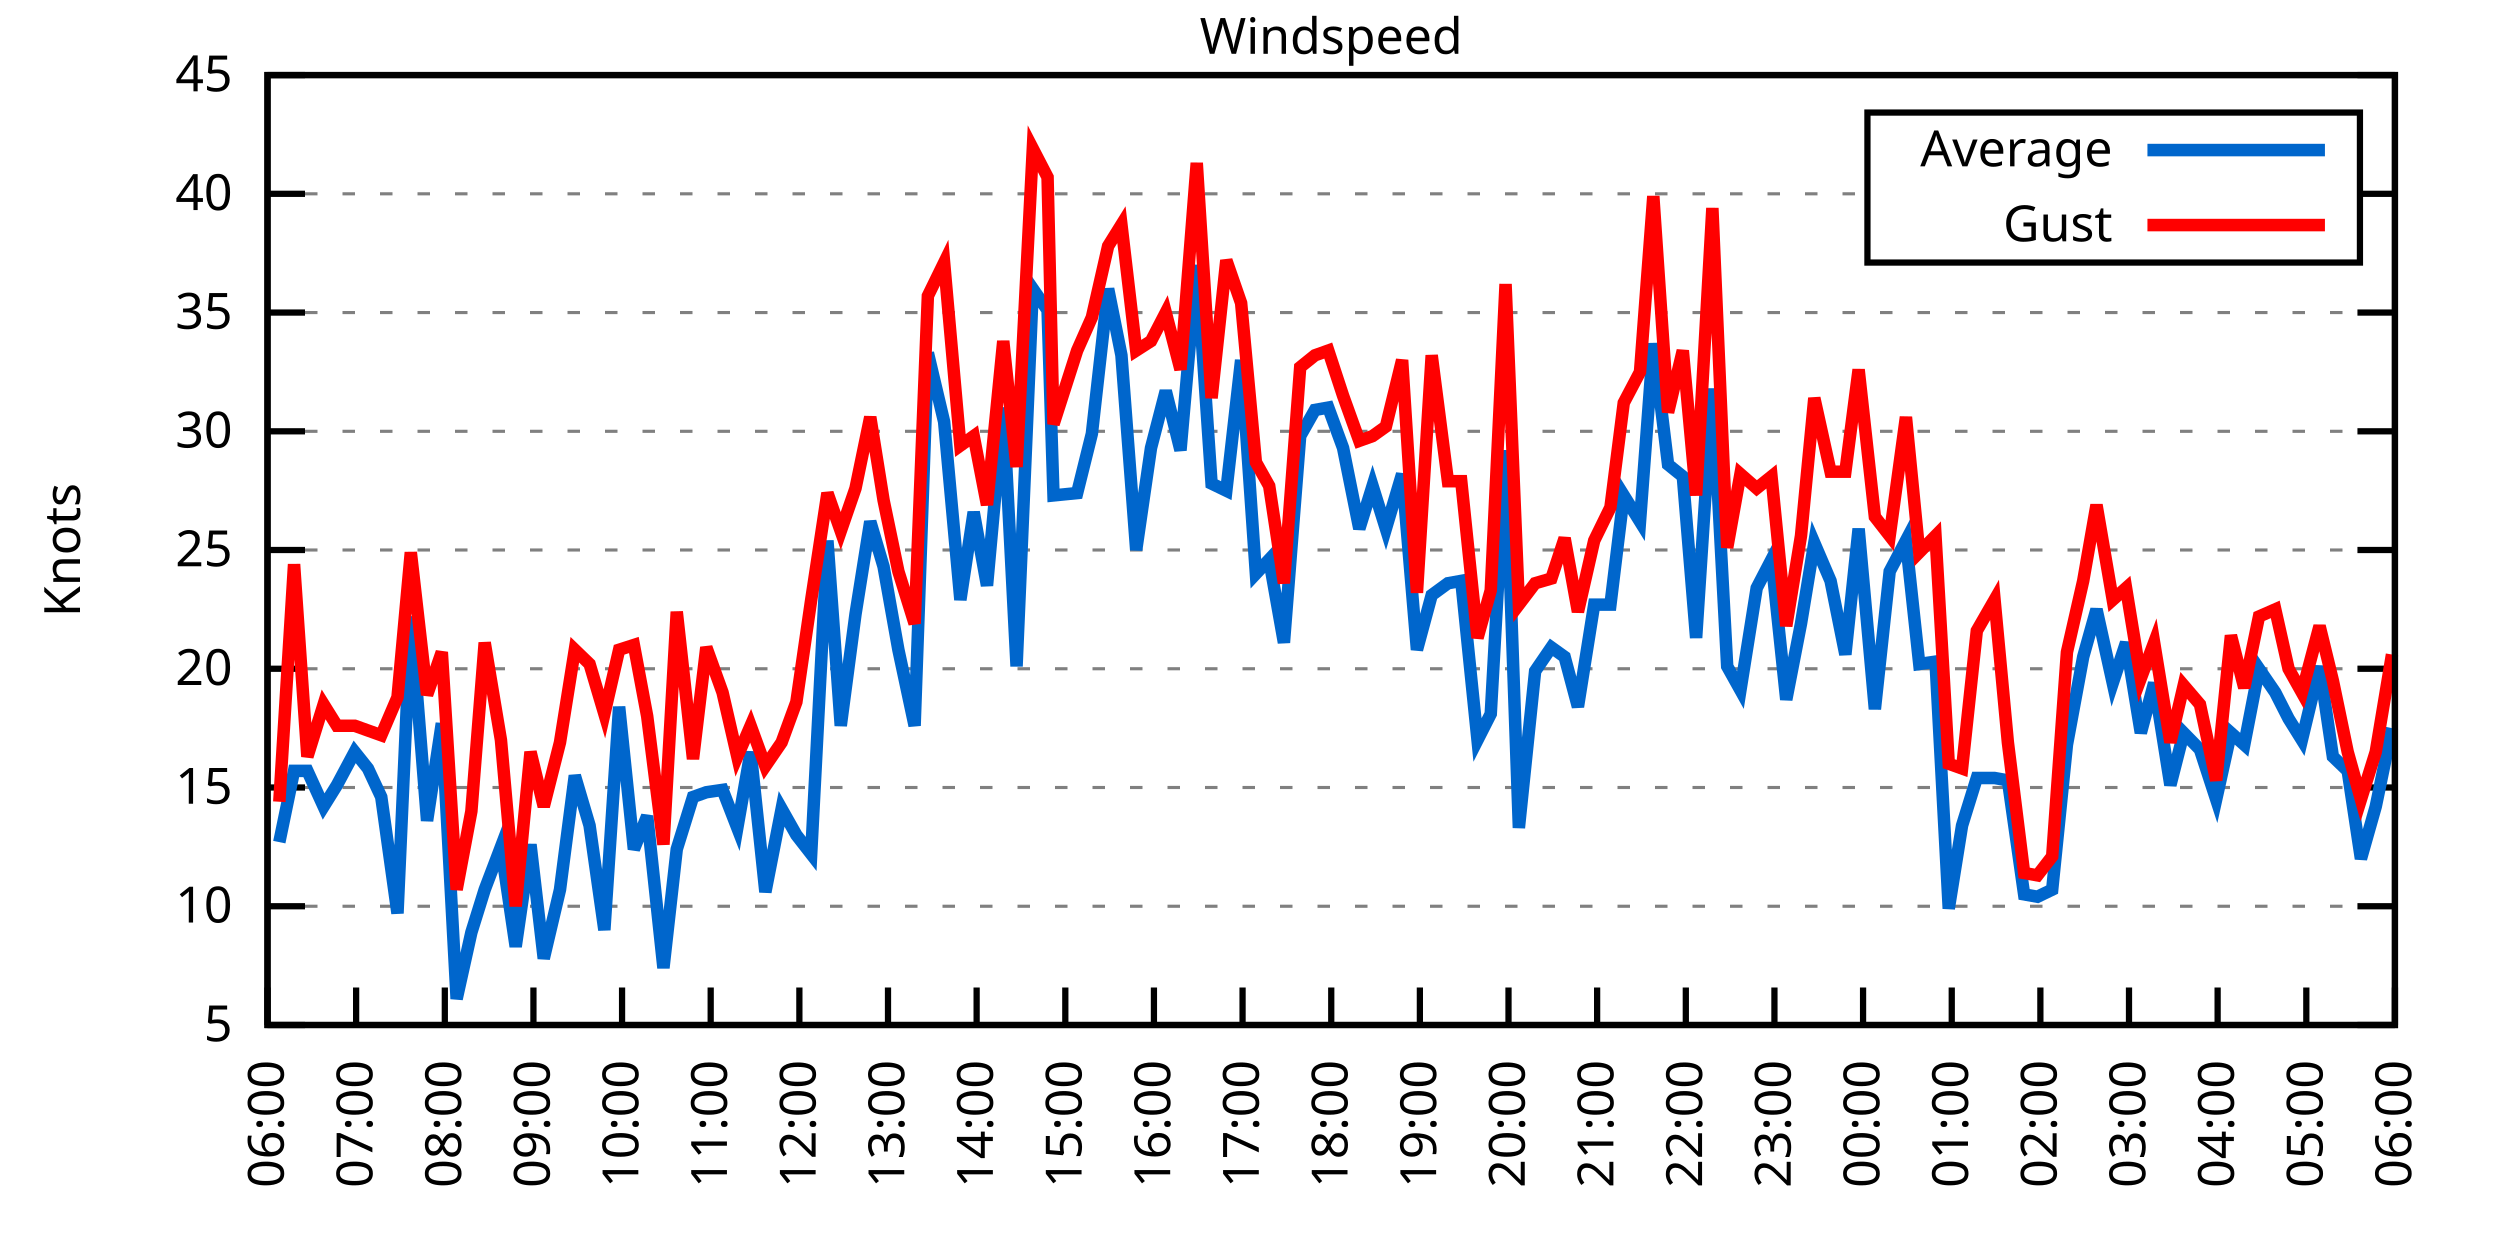
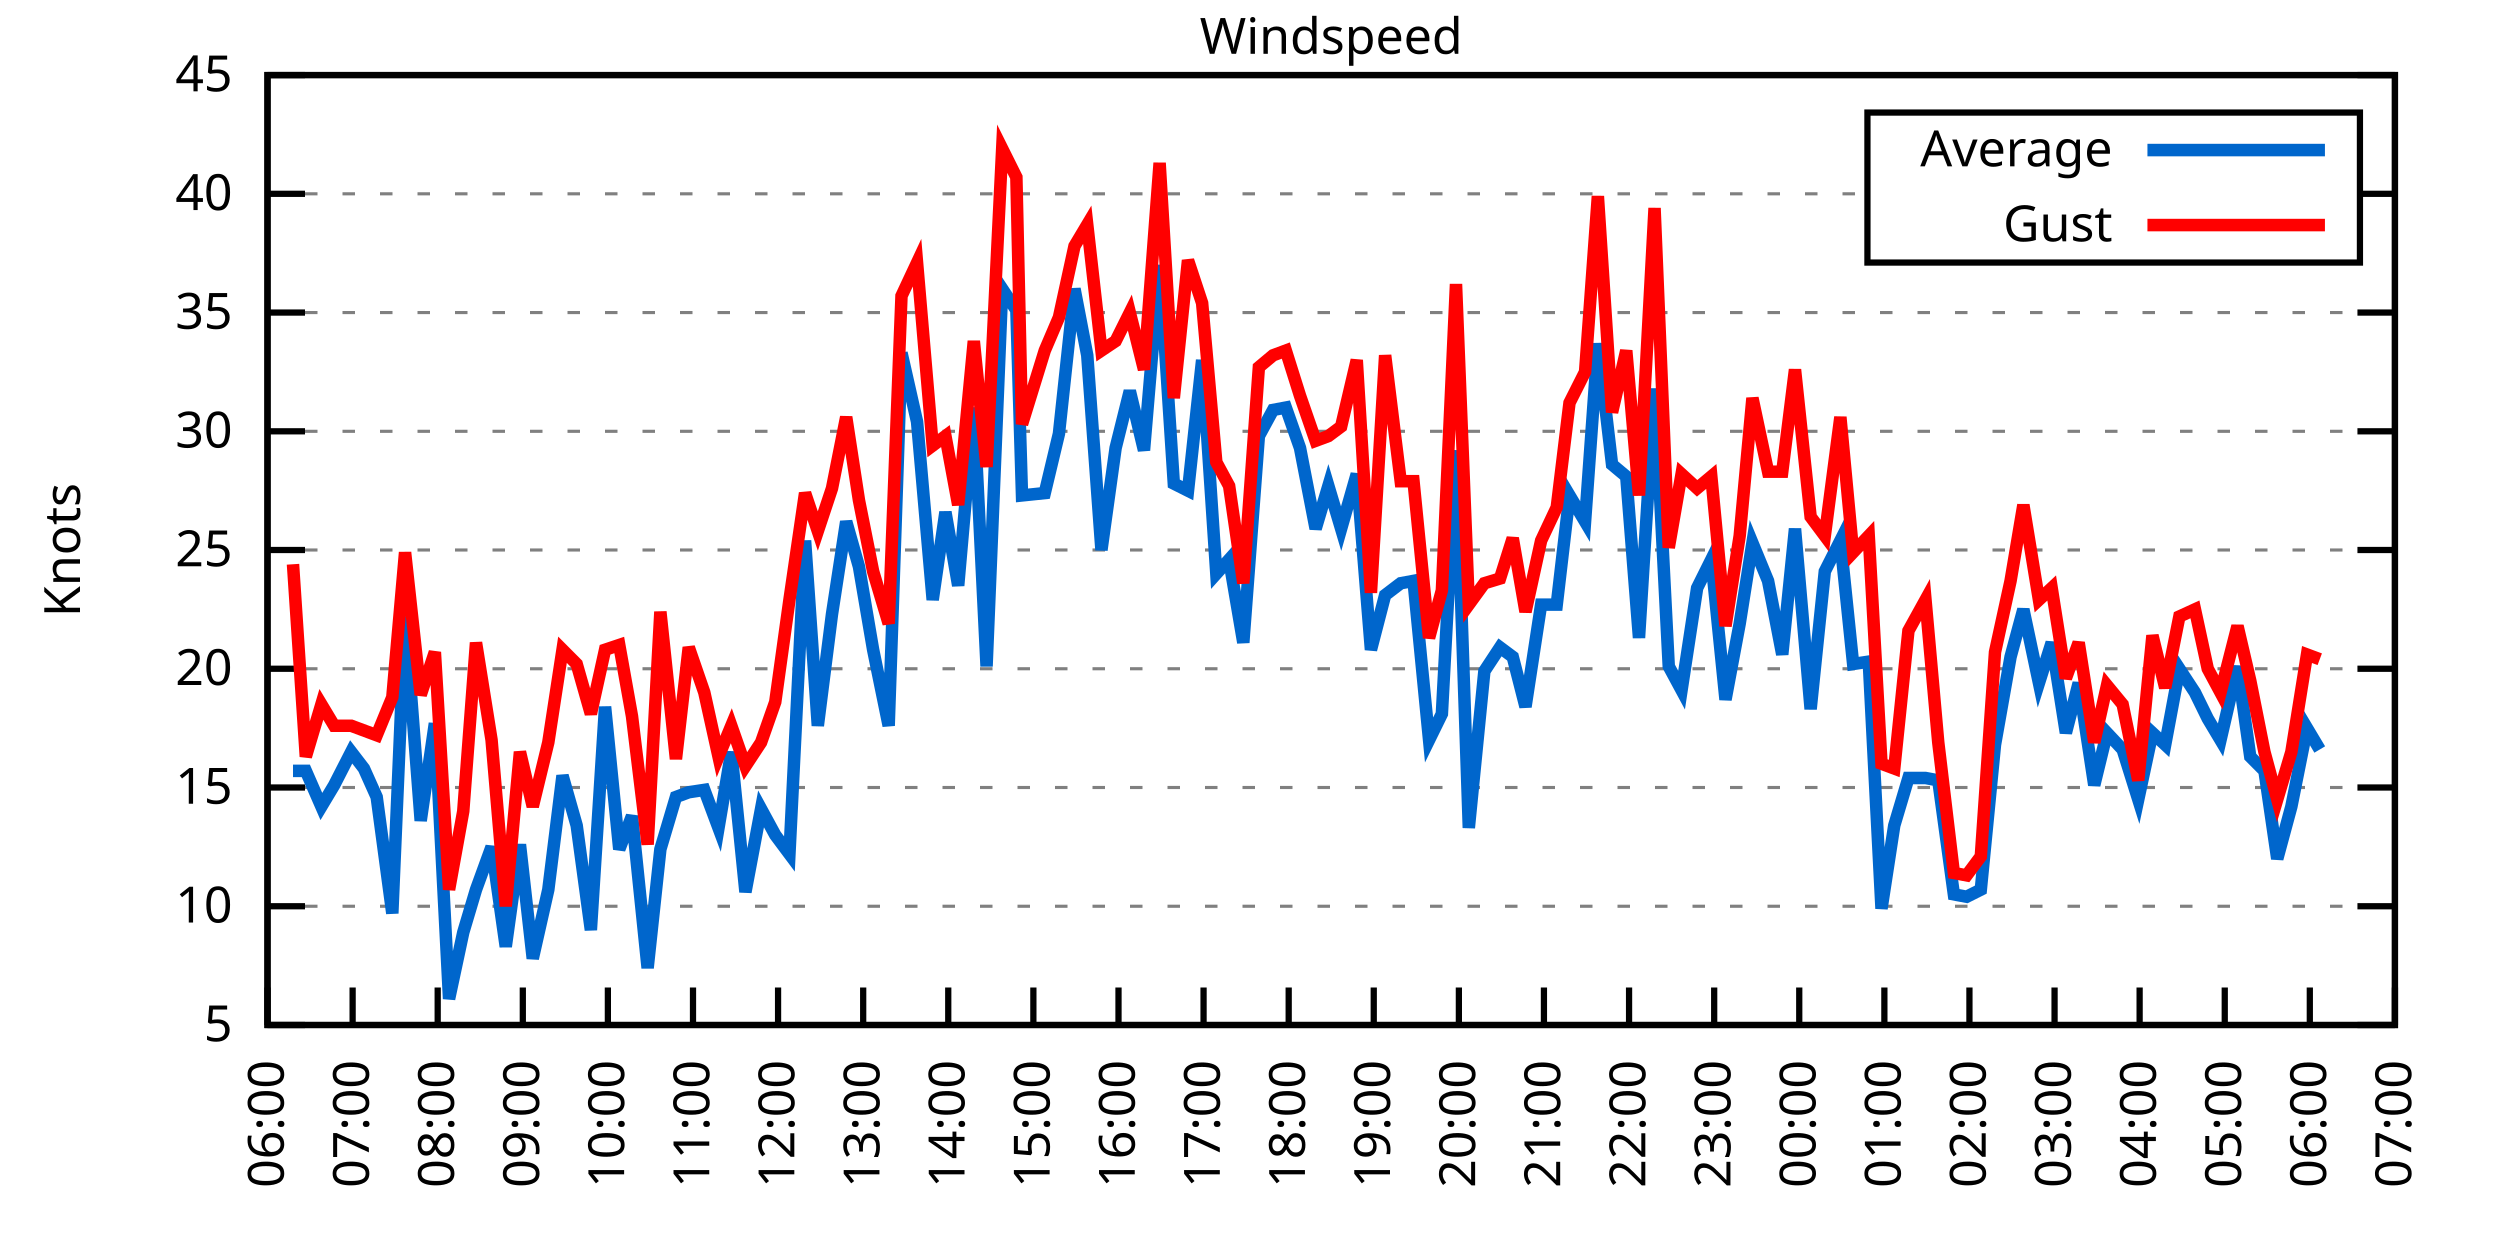
<svg xmlns="http://www.w3.org/2000/svg" xmlns:xlink="http://www.w3.org/1999/xlink" width="400" height="200" viewBox="0 0 400 200">
  <g id="gnuplot_canvas">
    <rect x="0" y="0" width="400" height="200" fill="none" />
    <defs>
      <circle id="gpDot" r="0.5" stroke-width="0.5" stroke="currentColor" />
      <path id="gpPt0" stroke-width="0.333" stroke="currentColor" d="M-1,0 h2 M0,-1 v2" />
      <path id="gpPt1" stroke-width="0.333" stroke="currentColor" d="M-1,-1 L1,1 M1,-1 L-1,1" />
      <path id="gpPt2" stroke-width="0.333" stroke="currentColor" d="M-1,0 L1,0 M0,-1 L0,1 M-1,-1 L1,1 M-1,1 L1,-1" />
      <rect id="gpPt3" stroke-width="0.333" stroke="currentColor" x="-1" y="-1" width="2" height="2" />
      <rect id="gpPt4" stroke-width="0.333" stroke="currentColor" fill="currentColor" x="-1" y="-1" width="2" height="2" />
      <circle id="gpPt5" stroke-width="0.333" stroke="currentColor" cx="0" cy="0" r="1" />
      <use xlink:href="#gpPt5" id="gpPt6" fill="currentColor" stroke="none" />
      <path id="gpPt7" stroke-width="0.333" stroke="currentColor" d="M0,-1.33 L-1.33,0.67 L1.33,0.67 z" />
      <use xlink:href="#gpPt7" id="gpPt8" fill="currentColor" stroke="none" />
      <use xlink:href="#gpPt7" id="gpPt9" stroke="currentColor" transform="rotate(180)" />
      <use xlink:href="#gpPt9" id="gpPt10" fill="currentColor" stroke="none" />
      <use xlink:href="#gpPt3" id="gpPt11" stroke="currentColor" transform="rotate(45)" />
      <use xlink:href="#gpPt11" id="gpPt12" fill="currentColor" stroke="none" />
      <path id="gpPt13" stroke-width="0.333" stroke="currentColor" d="M0,1.330 L1.265,0.411 L0.782,-1.067 L-0.782,-1.076 L-1.265,0.411 z" />
      <use xlink:href="#gpPt13" id="gpPt14" fill="currentColor" stroke="none" />
      <filter id="textbox" filterUnits="objectBoundingBox" x="0" y="0" height="1" width="1">
        <feFlood flood-color="white" flood-opacity="1" result="bgnd" />
        <feComposite in="SourceGraphic" in2="bgnd" operator="atop" />
      </filter>
      <filter id="greybox" filterUnits="objectBoundingBox" x="0" y="0" height="1" width="1">
        <feFlood flood-color="lightgrey" flood-opacity="1" result="grey" />
        <feComposite in="SourceGraphic" in2="grey" operator="atop" />
      </filter>
    </defs>
    <g fill="none" color="white" stroke="currentColor" stroke-width="1.00" stroke-linecap="butt" stroke-linejoin="miter">
</g>
    <g fill="none" color="black" stroke="currentColor" stroke-width="1.00" stroke-linecap="butt" stroke-linejoin="miter">
      <g stroke="none" shape-rendering="crispEdges">
        <polygon fill="rgb(255, 255, 255)" points="42.80,164.00 383.18,164.00 383.18,12.02 42.80,12.02 " />
      </g>
    </g>
    <g fill="none" color="black" stroke="currentColor" stroke-width="1.00" stroke-linecap="butt" stroke-linejoin="miter">
</g>
    <g fill="none" color="black" stroke="black" stroke-width="0.50" stroke-linecap="butt" stroke-linejoin="miter">
</g>
    <g fill="none" color="gray" stroke="currentColor" stroke-width="0.50" stroke-linecap="butt" stroke-linejoin="miter">
      <path stroke="gray" stroke-dasharray="2,4" class="gridline" d="M42.80,164.00 L383.19,164.00  " />
    </g>
    <g fill="none" color="gray" stroke="gray" stroke-width="1.00" stroke-linecap="butt" stroke-linejoin="miter">
</g>
    <g fill="none" color="black" stroke="currentColor" stroke-width="1.00" stroke-linecap="butt" stroke-linejoin="miter">
      <path stroke="black" d="M42.80,164.00 L48.80,164.00 M383.19,164.00 L377.19,164.00  " />
      <g transform="translate(37.20,166.60)" stroke="none" fill="black" font-family="Sans" font-size="8.00" text-anchor="end">
        <text>
          <tspan font-family="Sans"> 5</tspan>
        </text>
      </g>
    </g>
    <g fill="none" color="black" stroke="currentColor" stroke-width="1.00" stroke-linecap="butt" stroke-linejoin="miter">
</g>
    <g fill="none" color="black" stroke="black" stroke-width="0.50" stroke-linecap="butt" stroke-linejoin="miter">
</g>
    <g fill="none" color="gray" stroke="currentColor" stroke-width="0.50" stroke-linecap="butt" stroke-linejoin="miter">
      <path stroke="gray" stroke-dasharray="2,4" class="gridline" d="M42.80,145.00 L383.19,145.00  " />
    </g>
    <g fill="none" color="gray" stroke="gray" stroke-width="1.00" stroke-linecap="butt" stroke-linejoin="miter">
</g>
    <g fill="none" color="black" stroke="currentColor" stroke-width="1.00" stroke-linecap="butt" stroke-linejoin="miter">
      <path stroke="black" d="M42.80,145.00 L48.80,145.00 M383.19,145.00 L377.19,145.00  " />
      <g transform="translate(37.20,147.60)" stroke="none" fill="black" font-family="Sans" font-size="8.00" text-anchor="end">
        <text>
          <tspan font-family="Sans"> 10</tspan>
        </text>
      </g>
    </g>
    <g fill="none" color="black" stroke="currentColor" stroke-width="1.00" stroke-linecap="butt" stroke-linejoin="miter">
</g>
    <g fill="none" color="black" stroke="black" stroke-width="0.50" stroke-linecap="butt" stroke-linejoin="miter">
</g>
    <g fill="none" color="gray" stroke="currentColor" stroke-width="0.50" stroke-linecap="butt" stroke-linejoin="miter">
      <path stroke="gray" stroke-dasharray="2,4" class="gridline" d="M42.80,126.00 L383.19,126.00  " />
    </g>
    <g fill="none" color="gray" stroke="gray" stroke-width="1.00" stroke-linecap="butt" stroke-linejoin="miter">
</g>
    <g fill="none" color="black" stroke="currentColor" stroke-width="1.00" stroke-linecap="butt" stroke-linejoin="miter">
      <path stroke="black" d="M42.80,126.00 L48.80,126.00 M383.19,126.00 L377.19,126.00  " />
      <g transform="translate(37.20,128.60)" stroke="none" fill="black" font-family="Sans" font-size="8.00" text-anchor="end">
        <text>
          <tspan font-family="Sans"> 15</tspan>
        </text>
      </g>
    </g>
    <g fill="none" color="black" stroke="currentColor" stroke-width="1.00" stroke-linecap="butt" stroke-linejoin="miter">
</g>
    <g fill="none" color="black" stroke="black" stroke-width="0.50" stroke-linecap="butt" stroke-linejoin="miter">
</g>
    <g fill="none" color="gray" stroke="currentColor" stroke-width="0.50" stroke-linecap="butt" stroke-linejoin="miter">
      <path stroke="gray" stroke-dasharray="2,4" class="gridline" d="M42.80,107.00 L383.19,107.00  " />
    </g>
    <g fill="none" color="gray" stroke="gray" stroke-width="1.00" stroke-linecap="butt" stroke-linejoin="miter">
</g>
    <g fill="none" color="black" stroke="currentColor" stroke-width="1.00" stroke-linecap="butt" stroke-linejoin="miter">
      <path stroke="black" d="M42.80,107.00 L48.80,107.00 M383.19,107.00 L377.19,107.00  " />
      <g transform="translate(37.20,109.60)" stroke="none" fill="black" font-family="Sans" font-size="8.00" text-anchor="end">
        <text>
          <tspan font-family="Sans"> 20</tspan>
        </text>
      </g>
    </g>
    <g fill="none" color="black" stroke="currentColor" stroke-width="1.00" stroke-linecap="butt" stroke-linejoin="miter">
</g>
    <g fill="none" color="black" stroke="black" stroke-width="0.50" stroke-linecap="butt" stroke-linejoin="miter">
</g>
    <g fill="none" color="gray" stroke="currentColor" stroke-width="0.50" stroke-linecap="butt" stroke-linejoin="miter">
      <path stroke="gray" stroke-dasharray="2,4" class="gridline" d="M42.80,88.00 L383.19,88.00  " />
    </g>
    <g fill="none" color="gray" stroke="gray" stroke-width="1.00" stroke-linecap="butt" stroke-linejoin="miter">
</g>
    <g fill="none" color="black" stroke="currentColor" stroke-width="1.00" stroke-linecap="butt" stroke-linejoin="miter">
      <path stroke="black" d="M42.80,88.00 L48.80,88.00 M383.19,88.00 L377.19,88.00  " />
      <g transform="translate(37.20,90.60)" stroke="none" fill="black" font-family="Sans" font-size="8.00" text-anchor="end">
        <text>
          <tspan font-family="Sans"> 25</tspan>
        </text>
      </g>
    </g>
    <g fill="none" color="black" stroke="currentColor" stroke-width="1.00" stroke-linecap="butt" stroke-linejoin="miter">
</g>
    <g fill="none" color="black" stroke="black" stroke-width="0.50" stroke-linecap="butt" stroke-linejoin="miter">
</g>
    <g fill="none" color="gray" stroke="currentColor" stroke-width="0.50" stroke-linecap="butt" stroke-linejoin="miter">
      <path stroke="gray" stroke-dasharray="2,4" class="gridline" d="M42.80,69.01 L383.19,69.01  " />
    </g>
    <g fill="none" color="gray" stroke="gray" stroke-width="1.00" stroke-linecap="butt" stroke-linejoin="miter">
</g>
    <g fill="none" color="black" stroke="currentColor" stroke-width="1.00" stroke-linecap="butt" stroke-linejoin="miter">
      <path stroke="black" d="M42.80,69.01 L48.80,69.01 M383.19,69.01 L377.19,69.01  " />
      <g transform="translate(37.20,71.61)" stroke="none" fill="black" font-family="Sans" font-size="8.00" text-anchor="end">
        <text>
          <tspan font-family="Sans"> 30</tspan>
        </text>
      </g>
    </g>
    <g fill="none" color="black" stroke="currentColor" stroke-width="1.00" stroke-linecap="butt" stroke-linejoin="miter">
</g>
    <g fill="none" color="black" stroke="black" stroke-width="0.50" stroke-linecap="butt" stroke-linejoin="miter">
</g>
    <g fill="none" color="gray" stroke="currentColor" stroke-width="0.50" stroke-linecap="butt" stroke-linejoin="miter">
      <path stroke="gray" stroke-dasharray="2,4" class="gridline" d="M42.80,50.01 L383.19,50.01  " />
    </g>
    <g fill="none" color="gray" stroke="gray" stroke-width="1.00" stroke-linecap="butt" stroke-linejoin="miter">
</g>
    <g fill="none" color="black" stroke="currentColor" stroke-width="1.00" stroke-linecap="butt" stroke-linejoin="miter">
      <path stroke="black" d="M42.80,50.01 L48.80,50.01 M383.19,50.01 L377.19,50.01  " />
      <g transform="translate(37.20,52.61)" stroke="none" fill="black" font-family="Sans" font-size="8.00" text-anchor="end">
        <text>
          <tspan font-family="Sans"> 35</tspan>
        </text>
      </g>
    </g>
    <g fill="none" color="black" stroke="currentColor" stroke-width="1.00" stroke-linecap="butt" stroke-linejoin="miter">
</g>
    <g fill="none" color="black" stroke="black" stroke-width="0.50" stroke-linecap="butt" stroke-linejoin="miter">
</g>
    <g fill="none" color="gray" stroke="currentColor" stroke-width="0.50" stroke-linecap="butt" stroke-linejoin="miter">
      <path stroke="gray" stroke-dasharray="2,4" class="gridline" d="M42.80,31.01 L298.79,31.01 M377.59,31.01 L383.19,31.01  " />
    </g>
    <g fill="none" color="gray" stroke="gray" stroke-width="1.00" stroke-linecap="butt" stroke-linejoin="miter">
</g>
    <g fill="none" color="black" stroke="currentColor" stroke-width="1.00" stroke-linecap="butt" stroke-linejoin="miter">
      <path stroke="black" d="M42.80,31.01 L48.80,31.01 M383.19,31.01 L377.19,31.01  " />
      <g transform="translate(37.20,33.61)" stroke="none" fill="black" font-family="Sans" font-size="8.00" text-anchor="end">
        <text>
          <tspan font-family="Sans"> 40</tspan>
        </text>
      </g>
    </g>
    <g fill="none" color="black" stroke="currentColor" stroke-width="1.00" stroke-linecap="butt" stroke-linejoin="miter">
</g>
    <g fill="none" color="black" stroke="black" stroke-width="0.50" stroke-linecap="butt" stroke-linejoin="miter">
</g>
    <g fill="none" color="gray" stroke="currentColor" stroke-width="0.50" stroke-linecap="butt" stroke-linejoin="miter">
      <path stroke="gray" stroke-dasharray="2,4" class="gridline" d="M42.80,12.01 L383.19,12.01  " />
    </g>
    <g fill="none" color="gray" stroke="gray" stroke-width="1.00" stroke-linecap="butt" stroke-linejoin="miter">
</g>
    <g fill="none" color="black" stroke="currentColor" stroke-width="1.00" stroke-linecap="butt" stroke-linejoin="miter">
      <path stroke="black" d="M42.80,12.01 L48.80,12.01 M383.19,12.01 L377.19,12.01  " />
      <g transform="translate(37.20,14.61)" stroke="none" fill="black" font-family="Sans" font-size="8.00" text-anchor="end">
        <text>
          <tspan font-family="Sans"> 45</tspan>
        </text>
      </g>
    </g>
    <g fill="none" color="black" stroke="currentColor" stroke-width="1.00" stroke-linecap="butt" stroke-linejoin="miter">
      <path stroke="black" d="M42.80,164.00 L42.80,158.00  " />
      <g transform="translate(45.40,169.60) rotate(270.00)" stroke="none" fill="black" font-family="Sans" font-size="8.00" text-anchor="end">
        <text>
          <tspan font-family="Sans">06:00</tspan>
        </text>
      </g>
    </g>
    <g fill="none" color="black" stroke="currentColor" stroke-width="1.00" stroke-linecap="butt" stroke-linejoin="miter">
-       <path stroke="black" d="M56.98,164.00 L56.98,158.00  " />
-       <g transform="translate(59.58,169.60) rotate(270.00)" stroke="none" fill="black" font-family="Sans" font-size="8.00" text-anchor="end">
+       <path stroke="black" d="M56.42,164.00 L56.42,158.00  " />
+       <g transform="translate(59.02,169.60) rotate(270.00)" stroke="none" fill="black" font-family="Sans" font-size="8.00" text-anchor="end">
        <text>
          <tspan font-family="Sans">07:00</tspan>
        </text>
      </g>
    </g>
    <g fill="none" color="black" stroke="currentColor" stroke-width="1.00" stroke-linecap="butt" stroke-linejoin="miter">
-       <path stroke="black" d="M71.17,164.00 L71.17,158.00  " />
-       <g transform="translate(73.77,169.60) rotate(270.00)" stroke="none" fill="black" font-family="Sans" font-size="8.00" text-anchor="end">
+       <path stroke="black" d="M70.03,164.00 L70.03,158.00  " />
+       <g transform="translate(72.63,169.60) rotate(270.00)" stroke="none" fill="black" font-family="Sans" font-size="8.00" text-anchor="end">
        <text>
          <tspan font-family="Sans">08:00</tspan>
        </text>
      </g>
    </g>
    <g fill="none" color="black" stroke="currentColor" stroke-width="1.00" stroke-linecap="butt" stroke-linejoin="miter">
-       <path stroke="black" d="M85.35,164.00 L85.35,158.00  " />
-       <g transform="translate(87.95,169.60) rotate(270.00)" stroke="none" fill="black" font-family="Sans" font-size="8.00" text-anchor="end">
+       <path stroke="black" d="M83.65,164.00 L83.65,158.00  " />
+       <g transform="translate(86.25,169.60) rotate(270.00)" stroke="none" fill="black" font-family="Sans" font-size="8.00" text-anchor="end">
        <text>
          <tspan font-family="Sans">09:00</tspan>
        </text>
      </g>
    </g>
    <g fill="none" color="black" stroke="currentColor" stroke-width="1.00" stroke-linecap="butt" stroke-linejoin="miter">
-       <path stroke="black" d="M99.53,164.00 L99.53,158.00  " />
-       <g transform="translate(102.13,169.60) rotate(270.00)" stroke="none" fill="black" font-family="Sans" font-size="8.00" text-anchor="end">
+       <path stroke="black" d="M97.26,164.00 L97.26,158.00  " />
+       <g transform="translate(99.86,169.60) rotate(270.00)" stroke="none" fill="black" font-family="Sans" font-size="8.00" text-anchor="end">
        <text>
          <tspan font-family="Sans">10:00</tspan>
        </text>
      </g>
    </g>
    <g fill="none" color="black" stroke="currentColor" stroke-width="1.00" stroke-linecap="butt" stroke-linejoin="miter">
-       <path stroke="black" d="M113.71,164.00 L113.71,158.00  " />
-       <g transform="translate(116.31,169.60) rotate(270.00)" stroke="none" fill="black" font-family="Sans" font-size="8.00" text-anchor="end">
+       <path stroke="black" d="M110.88,164.00 L110.88,158.00  " />
+       <g transform="translate(113.48,169.60) rotate(270.00)" stroke="none" fill="black" font-family="Sans" font-size="8.00" text-anchor="end">
        <text>
          <tspan font-family="Sans">11:00</tspan>
        </text>
      </g>
    </g>
    <g fill="none" color="black" stroke="currentColor" stroke-width="1.00" stroke-linecap="butt" stroke-linejoin="miter">
-       <path stroke="black" d="M127.90,164.00 L127.90,158.00  " />
-       <g transform="translate(130.50,169.60) rotate(270.00)" stroke="none" fill="black" font-family="Sans" font-size="8.00" text-anchor="end">
+       <path stroke="black" d="M124.49,164.00 L124.49,158.00  " />
+       <g transform="translate(127.09,169.60) rotate(270.00)" stroke="none" fill="black" font-family="Sans" font-size="8.00" text-anchor="end">
        <text>
          <tspan font-family="Sans">12:00</tspan>
        </text>
      </g>
    </g>
    <g fill="none" color="black" stroke="currentColor" stroke-width="1.00" stroke-linecap="butt" stroke-linejoin="miter">
-       <path stroke="black" d="M142.08,164.00 L142.08,158.00  " />
-       <g transform="translate(144.68,169.60) rotate(270.00)" stroke="none" fill="black" font-family="Sans" font-size="8.00" text-anchor="end">
+       <path stroke="black" d="M138.11,164.00 L138.11,158.00  " />
+       <g transform="translate(140.71,169.60) rotate(270.00)" stroke="none" fill="black" font-family="Sans" font-size="8.00" text-anchor="end">
        <text>
          <tspan font-family="Sans">13:00</tspan>
        </text>
      </g>
    </g>
    <g fill="none" color="black" stroke="currentColor" stroke-width="1.00" stroke-linecap="butt" stroke-linejoin="miter">
-       <path stroke="black" d="M156.26,164.00 L156.26,158.00  " />
-       <g transform="translate(158.86,169.60) rotate(270.00)" stroke="none" fill="black" font-family="Sans" font-size="8.00" text-anchor="end">
+       <path stroke="black" d="M151.72,164.00 L151.72,158.00  " />
+       <g transform="translate(154.32,169.60) rotate(270.00)" stroke="none" fill="black" font-family="Sans" font-size="8.00" text-anchor="end">
        <text>
          <tspan font-family="Sans">14:00</tspan>
        </text>
      </g>
    </g>
    <g fill="none" color="black" stroke="currentColor" stroke-width="1.00" stroke-linecap="butt" stroke-linejoin="miter">
-       <path stroke="black" d="M170.45,164.00 L170.45,158.00  " />
-       <g transform="translate(173.05,169.60) rotate(270.00)" stroke="none" fill="black" font-family="Sans" font-size="8.00" text-anchor="end">
+       <path stroke="black" d="M165.34,164.00 L165.34,158.00  " />
+       <g transform="translate(167.94,169.60) rotate(270.00)" stroke="none" fill="black" font-family="Sans" font-size="8.00" text-anchor="end">
        <text>
          <tspan font-family="Sans">15:00</tspan>
        </text>
      </g>
    </g>
    <g fill="none" color="black" stroke="currentColor" stroke-width="1.00" stroke-linecap="butt" stroke-linejoin="miter">
-       <path stroke="black" d="M184.63,164.00 L184.63,158.00  " />
-       <g transform="translate(187.23,169.60) rotate(270.00)" stroke="none" fill="black" font-family="Sans" font-size="8.00" text-anchor="end">
+       <path stroke="black" d="M178.96,164.00 L178.96,158.00  " />
+       <g transform="translate(181.56,169.60) rotate(270.00)" stroke="none" fill="black" font-family="Sans" font-size="8.00" text-anchor="end">
        <text>
          <tspan font-family="Sans">16:00</tspan>
        </text>
      </g>
    </g>
    <g fill="none" color="black" stroke="currentColor" stroke-width="1.00" stroke-linecap="butt" stroke-linejoin="miter">
-       <path stroke="black" d="M198.81,164.00 L198.81,158.00  " />
-       <g transform="translate(201.41,169.60) rotate(270.00)" stroke="none" fill="black" font-family="Sans" font-size="8.00" text-anchor="end">
+       <path stroke="black" d="M192.57,164.00 L192.57,158.00  " />
+       <g transform="translate(195.17,169.60) rotate(270.00)" stroke="none" fill="black" font-family="Sans" font-size="8.00" text-anchor="end">
        <text>
          <tspan font-family="Sans">17:00</tspan>
        </text>
      </g>
    </g>
    <g fill="none" color="black" stroke="currentColor" stroke-width="1.00" stroke-linecap="butt" stroke-linejoin="miter">
-       <path stroke="black" d="M213.00,164.00 L213.00,158.00  " />
-       <g transform="translate(215.60,169.60) rotate(270.00)" stroke="none" fill="black" font-family="Sans" font-size="8.00" text-anchor="end">
+       <path stroke="black" d="M206.19,164.00 L206.19,158.00  " />
+       <g transform="translate(208.79,169.60) rotate(270.00)" stroke="none" fill="black" font-family="Sans" font-size="8.00" text-anchor="end">
        <text>
          <tspan font-family="Sans">18:00</tspan>
        </text>
      </g>
    </g>
    <g fill="none" color="black" stroke="currentColor" stroke-width="1.00" stroke-linecap="butt" stroke-linejoin="miter">
-       <path stroke="black" d="M227.18,164.00 L227.18,158.00  " />
-       <g transform="translate(229.78,169.60) rotate(270.00)" stroke="none" fill="black" font-family="Sans" font-size="8.00" text-anchor="end">
+       <path stroke="black" d="M219.80,164.00 L219.80,158.00  " />
+       <g transform="translate(222.40,169.60) rotate(270.00)" stroke="none" fill="black" font-family="Sans" font-size="8.00" text-anchor="end">
        <text>
          <tspan font-family="Sans">19:00</tspan>
        </text>
      </g>
    </g>
    <g fill="none" color="black" stroke="currentColor" stroke-width="1.00" stroke-linecap="butt" stroke-linejoin="miter">
-       <path stroke="black" d="M241.36,164.00 L241.36,158.00  " />
-       <g transform="translate(243.96,169.60) rotate(270.00)" stroke="none" fill="black" font-family="Sans" font-size="8.00" text-anchor="end">
+       <path stroke="black" d="M233.42,164.00 L233.42,158.00  " />
+       <g transform="translate(236.02,169.60) rotate(270.00)" stroke="none" fill="black" font-family="Sans" font-size="8.00" text-anchor="end">
        <text>
          <tspan font-family="Sans">20:00</tspan>
        </text>
      </g>
    </g>
    <g fill="none" color="black" stroke="currentColor" stroke-width="1.00" stroke-linecap="butt" stroke-linejoin="miter">
-       <path stroke="black" d="M255.54,164.00 L255.54,158.00  " />
-       <g transform="translate(258.14,169.60) rotate(270.00)" stroke="none" fill="black" font-family="Sans" font-size="8.00" text-anchor="end">
+       <path stroke="black" d="M247.03,164.00 L247.03,158.00  " />
+       <g transform="translate(249.63,169.60) rotate(270.00)" stroke="none" fill="black" font-family="Sans" font-size="8.00" text-anchor="end">
        <text>
          <tspan font-family="Sans">21:00</tspan>
        </text>
      </g>
    </g>
    <g fill="none" color="black" stroke="currentColor" stroke-width="1.00" stroke-linecap="butt" stroke-linejoin="miter">
-       <path stroke="black" d="M269.73,164.00 L269.73,158.00  " />
-       <g transform="translate(272.33,169.60) rotate(270.00)" stroke="none" fill="black" font-family="Sans" font-size="8.00" text-anchor="end">
+       <path stroke="black" d="M260.65,164.00 L260.65,158.00  " />
+       <g transform="translate(263.25,169.60) rotate(270.00)" stroke="none" fill="black" font-family="Sans" font-size="8.00" text-anchor="end">
        <text>
          <tspan font-family="Sans">22:00</tspan>
        </text>
      </g>
    </g>
    <g fill="none" color="black" stroke="currentColor" stroke-width="1.00" stroke-linecap="butt" stroke-linejoin="miter">
-       <path stroke="black" d="M283.91,164.00 L283.91,158.00  " />
-       <g transform="translate(286.51,169.60) rotate(270.00)" stroke="none" fill="black" font-family="Sans" font-size="8.00" text-anchor="end">
+       <path stroke="black" d="M274.27,164.00 L274.27,158.00  " />
+       <g transform="translate(276.87,169.60) rotate(270.00)" stroke="none" fill="black" font-family="Sans" font-size="8.00" text-anchor="end">
        <text>
          <tspan font-family="Sans">23:00</tspan>
        </text>
      </g>
    </g>
    <g fill="none" color="black" stroke="currentColor" stroke-width="1.00" stroke-linecap="butt" stroke-linejoin="miter">
-       <path stroke="black" d="M298.09,164.00 L298.09,158.00  " />
-       <g transform="translate(300.69,169.60) rotate(270.00)" stroke="none" fill="black" font-family="Sans" font-size="8.00" text-anchor="end">
+       <path stroke="black" d="M287.88,164.00 L287.88,158.00  " />
+       <g transform="translate(290.48,169.60) rotate(270.00)" stroke="none" fill="black" font-family="Sans" font-size="8.00" text-anchor="end">
        <text>
          <tspan font-family="Sans">00:00</tspan>
        </text>
      </g>
    </g>
    <g fill="none" color="black" stroke="currentColor" stroke-width="1.00" stroke-linecap="butt" stroke-linejoin="miter">
-       <path stroke="black" d="M312.28,164.00 L312.28,158.00  " />
-       <g transform="translate(314.88,169.60) rotate(270.00)" stroke="none" fill="black" font-family="Sans" font-size="8.00" text-anchor="end">
+       <path stroke="black" d="M301.50,164.00 L301.50,158.00  " />
+       <g transform="translate(304.10,169.60) rotate(270.00)" stroke="none" fill="black" font-family="Sans" font-size="8.00" text-anchor="end">
        <text>
          <tspan font-family="Sans">01:00</tspan>
        </text>
      </g>
    </g>
    <g fill="none" color="black" stroke="currentColor" stroke-width="1.00" stroke-linecap="butt" stroke-linejoin="miter">
-       <path stroke="black" d="M326.46,164.00 L326.46,158.00  " />
-       <g transform="translate(329.06,169.60) rotate(270.00)" stroke="none" fill="black" font-family="Sans" font-size="8.00" text-anchor="end">
+       <path stroke="black" d="M315.11,164.00 L315.11,158.00  " />
+       <g transform="translate(317.71,169.60) rotate(270.00)" stroke="none" fill="black" font-family="Sans" font-size="8.00" text-anchor="end">
        <text>
          <tspan font-family="Sans">02:00</tspan>
        </text>
      </g>
    </g>
    <g fill="none" color="black" stroke="currentColor" stroke-width="1.00" stroke-linecap="butt" stroke-linejoin="miter">
-       <path stroke="black" d="M340.64,164.00 L340.64,158.00  " />
-       <g transform="translate(343.24,169.60) rotate(270.00)" stroke="none" fill="black" font-family="Sans" font-size="8.00" text-anchor="end">
+       <path stroke="black" d="M328.73,164.00 L328.73,158.00  " />
+       <g transform="translate(331.33,169.60) rotate(270.00)" stroke="none" fill="black" font-family="Sans" font-size="8.00" text-anchor="end">
        <text>
          <tspan font-family="Sans">03:00</tspan>
        </text>
      </g>
    </g>
    <g fill="none" color="black" stroke="currentColor" stroke-width="1.00" stroke-linecap="butt" stroke-linejoin="miter">
-       <path stroke="black" d="M354.82,164.00 L354.82,158.00  " />
-       <g transform="translate(357.42,169.60) rotate(270.00)" stroke="none" fill="black" font-family="Sans" font-size="8.00" text-anchor="end">
+       <path stroke="black" d="M342.34,164.00 L342.34,158.00  " />
+       <g transform="translate(344.94,169.60) rotate(270.00)" stroke="none" fill="black" font-family="Sans" font-size="8.00" text-anchor="end">
        <text>
          <tspan font-family="Sans">04:00</tspan>
        </text>
      </g>
    </g>
    <g fill="none" color="black" stroke="currentColor" stroke-width="1.00" stroke-linecap="butt" stroke-linejoin="miter">
-       <path stroke="black" d="M369.01,164.00 L369.01,158.00  " />
-       <g transform="translate(371.61,169.60) rotate(270.00)" stroke="none" fill="black" font-family="Sans" font-size="8.00" text-anchor="end">
+       <path stroke="black" d="M355.96,164.00 L355.96,158.00  " />
+       <g transform="translate(358.56,169.60) rotate(270.00)" stroke="none" fill="black" font-family="Sans" font-size="8.00" text-anchor="end">
        <text>
          <tspan font-family="Sans">05:00</tspan>
+         </text>
+       </g>
+     </g>
+     <g fill="none" color="black" stroke="currentColor" stroke-width="1.00" stroke-linecap="butt" stroke-linejoin="miter">
+       <path stroke="black" d="M369.57,164.00 L369.57,158.00  " />
+       <g transform="translate(372.17,169.60) rotate(270.00)" stroke="none" fill="black" font-family="Sans" font-size="8.00" text-anchor="end">
+         <text>
+           <tspan font-family="Sans">06:00</tspan>
        </text>
      </g>
    </g>
    <g fill="none" color="black" stroke="currentColor" stroke-width="1.00" stroke-linecap="butt" stroke-linejoin="miter">
      <path stroke="black" d="M383.19,164.00 L383.19,158.00  " />
      <g transform="translate(385.79,169.60) rotate(270.00)" stroke="none" fill="black" font-family="Sans" font-size="8.00" text-anchor="end">
        <text>
-           <tspan font-family="Sans">06:00</tspan>
+           <tspan font-family="Sans">07:00</tspan>
        </text>
      </g>
    </g>
    <g fill="none" color="black" stroke="currentColor" stroke-width="1.00" stroke-linecap="butt" stroke-linejoin="miter">
</g>
    <g fill="none" color="black" stroke="currentColor" stroke-width="1.00" stroke-linecap="butt" stroke-linejoin="miter">
      <path stroke="black" d="M42.80,12.01 L42.80,164.00 L383.19,164.00 L383.19,12.01 L42.80,12.01 Z  " />
    </g>
    <g fill="none" color="black" stroke="currentColor" stroke-width="1.00" stroke-linecap="butt" stroke-linejoin="miter">
</g>
    <g fill="none" color="black" stroke="currentColor" stroke-width="1.00" stroke-linecap="butt" stroke-linejoin="miter">
      <path stroke="black" d="M298.79,42.01 L298.79,18.01 L377.59,18.01 L377.59,42.01 L298.79,42.01 Z  " />
    </g>
    <g id="Windspeed_plot_1">
      <g fill="none" color="white" stroke="black" stroke-width="2.00" stroke-linecap="butt" stroke-linejoin="miter">
</g>
      <g fill="none" color="black" stroke="currentColor" stroke-width="2.00" stroke-linecap="butt" stroke-linejoin="miter">
        <g transform="translate(337.99,26.61)" stroke="none" fill="black" font-family="Sans" font-size="8.00" text-anchor="end">
          <text>
            <tspan font-family="Sans">Average</tspan>
          </text>
        </g>
      </g>
      <g fill="none" color="black" stroke="currentColor" stroke-width="2.00" stroke-linecap="butt" stroke-linejoin="miter">
-         <path stroke="rgb(  0, 102, 204)" d="M343.59,24.01 L371.99,24.01 M44.69,134.74 L47.05,123.34 L49.18,123.34 L51.78,129.04 L53.91,125.62 L56.75,120.30   L58.87,122.96 L61.00,127.52 L63.60,146.14 L65.73,98.64 L68.33,131.32 L70.69,115.74 L73.06,159.82 L75.42,149.18   L77.55,142.34 L80.15,135.50 L82.51,151.46 L84.88,135.12 L87.00,153.36 L89.60,142.34 L91.97,124.10 L94.33,132.08   L96.70,148.80 L99.06,113.08 L101.42,135.88 L103.55,130.56 L106.15,154.88 L108.28,135.88 L110.88,127.52 L113.01,126.76   L115.61,126.38 L117.97,132.46 L120.10,120.30 L122.46,142.72 L125.06,129.42 L127.42,133.60 L129.79,136.64 L132.39,86.49   L134.52,116.12 L136.88,98.26 L139.24,83.45 L141.37,90.66 L143.74,103.96 L146.34,116.12 L148.46,56.47 L151.06,67.49   L153.66,95.98 L155.79,81.93 L157.92,93.70 L160.52,65.21 L162.65,106.62 L165.25,46.21 L167.61,49.63 L168.56,79.27   L172.34,78.89 L174.70,69.39 L177.30,46.21 L179.43,56.85 L181.79,88.00 L184.16,71.67 L186.52,62.55 L188.88,72.05   L191.48,42.41 L193.85,77.37 L196.21,78.51 L198.58,57.61 L200.94,91.80 L203.07,89.52 L205.43,102.82 L208.03,69.77   L210.39,65.59 L212.52,65.21 L214.89,71.67 L217.49,84.59 L219.61,77.75 L221.74,84.59 L224.34,75.85 L226.71,103.96   L229.07,95.22 L231.67,93.32 L233.80,92.94 L236.40,118.40 L238.52,114.22 L240.89,72.05 L243.02,132.46 L245.62,107.38   L248.22,103.58 L250.34,105.10 L252.47,113.08 L255.07,96.74 L257.67,96.74 L259.80,79.27 L262.40,83.45 L264.53,54.95   L266.89,74.33 L269.25,76.23 L271.38,102.06 L273.98,62.17 L276.35,106.62 L278.47,110.42 L281.07,94.08 L283.44,89.52   L285.80,111.94 L288.16,99.78 L290.29,86.87 L292.89,92.94 L295.26,104.72 L297.38,84.59 L299.98,113.46 L302.35,91.42   L304.95,86.49 L307.08,106.24 L309.68,105.86 L311.80,145.38 L313.93,132.08 L316.29,124.48 L319.13,124.48 L321.26,124.86   L323.86,143.10 L325.99,143.48 L328.35,142.34 L330.71,119.16 L333.31,105.10 L335.44,97.50 L338.04,109.28 L340.17,102.82   L342.53,117.26 L344.66,109.28 L347.26,125.62 L349.39,117.26 L351.99,119.92 L354.59,127.90 L356.95,117.26 L359.08,119.16   L361.44,107.00 L364.04,110.80 L366.17,114.98 L368.30,118.40 L371.13,106.62 L373.26,121.06 L375.63,123.34 L377.75,137.40   L380.12,129.04 L382.72,116.50  " />
+         <path stroke="rgb(  0, 102, 204)" d="M343.59,24.01 L371.99,24.01 M46.88,123.34 L48.93,123.34 L51.42,129.04 L53.47,125.62 L56.19,120.30 L58.23,122.96   L60.27,127.52 L62.77,146.14 L64.81,98.64 L67.31,131.32 L69.58,115.74 L71.85,159.82 L74.12,149.18 L76.16,142.34   L78.65,135.50 L80.92,151.46 L83.19,135.12 L85.24,153.36 L87.73,142.34 L90.00,124.10 L92.27,132.08 L94.54,148.80   L96.81,113.08 L99.08,135.88 L101.12,130.56 L103.62,154.88 L105.66,135.88 L108.15,127.52 L110.20,126.76 L112.69,126.38   L114.96,132.46 L117.01,120.30 L119.27,142.72 L121.77,129.42 L124.04,133.60 L126.31,136.64 L128.81,86.49 L130.85,116.12   L133.12,98.26 L135.39,83.45 L137.43,90.66 L139.70,103.96 L142.19,116.12 L144.24,56.47 L146.73,67.49 L149.23,95.98   L151.27,81.93 L153.31,93.70 L155.81,65.21 L157.85,106.62 L160.35,46.21 L162.62,49.63 L163.52,79.27 L167.16,78.89   L169.43,69.39 L171.92,46.21 L173.96,56.85 L176.23,88.00 L178.50,71.67 L180.77,62.55 L183.04,72.05 L185.54,42.41   L187.81,77.37 L190.08,78.51 L192.34,57.61 L194.61,91.80 L196.66,89.52 L198.93,102.82 L201.42,69.77 L203.69,65.59   L205.73,65.21 L208.00,71.67 L210.50,84.59 L212.54,77.75 L214.58,84.59 L217.08,75.85 L219.35,103.96 L221.62,95.22   L224.11,93.32 L226.16,92.94 L228.65,118.40 L230.70,114.22 L232.96,72.05 L235.01,132.46 L237.50,107.38 L240.00,103.58   L242.04,105.10 L244.08,113.08 L246.58,96.74 L249.08,96.74 L251.12,79.27 L253.61,83.45 L255.66,54.95 L257.93,74.33   L260.20,76.23 L262.24,102.06 L264.73,62.17 L267.00,106.62 L269.05,110.42 L271.54,94.08 L273.81,89.52 L276.08,111.94   L278.35,99.78 L280.39,86.87 L282.89,92.94 L285.16,104.72 L287.20,84.59 L289.70,113.46 L291.97,91.42 L294.46,86.49   L296.50,106.24 L299.00,105.86 L301.04,145.38 L303.08,132.08 L305.35,124.48 L308.08,124.48 L310.12,124.86 L312.62,143.10   L314.66,143.48 L316.93,142.34 L319.20,119.16 L321.69,105.10 L323.74,97.50 L326.23,109.28 L328.27,102.82 L330.54,117.26   L332.59,109.28 L335.08,125.62 L337.12,117.26 L339.62,119.92 L342.12,127.90 L344.39,117.26 L346.43,119.16 L348.70,107.00   L351.19,110.80 L353.24,114.98 L355.28,118.40 L358.00,106.62 L360.04,121.06 L362.31,123.34 L364.36,137.40 L366.62,129.04   L369.12,116.50 L371.16,119.92  " />
      </g>
    </g>
    <g id="Windspeed_plot_2">
      <g fill="none" color="black" stroke="currentColor" stroke-width="2.00" stroke-linecap="butt" stroke-linejoin="miter">
        <g transform="translate(337.99,38.61)" stroke="none" fill="black" font-family="Sans" font-size="8.00" text-anchor="end">
          <text>
            <tspan font-family="Sans">Gust</tspan>
          </text>
        </g>
      </g>
      <g fill="none" color="black" stroke="currentColor" stroke-width="2.00" stroke-linecap="butt" stroke-linejoin="miter">
-         <path stroke="rgb(255,   0,   0)" d="M343.59,36.01 L371.99,36.01 M44.69,128.28 L47.05,90.28 L49.18,121.06 L51.78,112.70 L53.91,116.12 L56.75,116.12   L58.87,116.88 L61.00,117.64 L63.60,111.56 L65.73,88.38 L68.33,111.18 L70.69,104.34 L73.06,142.34 L75.42,129.80   L77.55,102.82 L80.15,118.40 L82.51,145.00 L84.88,120.30 L87.00,129.04 L89.60,118.78 L91.97,103.96 L94.33,106.24   L96.70,114.22 L99.06,103.96 L101.42,103.20 L103.55,114.60 L106.15,135.12 L108.28,97.88 L110.88,121.44 L113.01,103.58   L115.61,110.80 L117.97,121.06 L120.10,116.12 L122.46,122.58 L125.06,118.78 L127.42,112.32 L129.79,95.98 L132.39,78.89   L134.52,84.97 L136.88,78.13 L139.24,66.73 L141.37,80.03 L143.74,91.42 L146.34,99.78 L148.46,47.35 L151.06,42.03   L153.66,71.29 L155.79,69.77 L157.92,80.79 L160.52,54.57 L162.65,74.71 L165.25,23.79 L167.61,28.35 L168.56,67.87   L172.34,56.09 L174.70,50.77 L177.30,39.37 L179.43,35.95 L181.79,56.09 L184.16,54.57 L186.52,50.01 L188.88,59.13   L191.48,26.07 L193.85,63.69 L196.21,41.65 L198.58,48.49 L200.94,73.95 L203.07,77.75 L205.43,93.32 L208.03,58.75   L210.39,56.85 L212.52,56.09 L214.89,63.31 L217.49,70.53 L219.61,69.77 L221.74,68.25 L224.34,57.61 L226.71,94.84   L229.07,56.85 L231.67,76.99 L233.80,76.99 L236.40,102.06 L238.52,94.46 L240.89,45.45 L243.02,96.74 L245.62,93.32   L248.22,92.56 L250.34,86.11 L252.47,97.88 L255.07,86.49 L257.67,81.17 L259.80,64.45 L262.40,59.51 L264.53,31.39   L266.89,65.97 L269.25,56.09 L271.38,79.27 L273.98,33.29 L276.35,87.63 L278.47,75.85 L281.07,78.13 L283.44,76.23   L285.80,100.16 L288.16,85.73 L290.29,63.69 L292.89,75.47 L295.26,75.47 L297.38,59.13 L299.98,82.69 L302.35,85.73   L304.95,66.73 L307.08,88.38 L309.68,85.73 L311.80,122.20 L313.93,122.96 L316.29,100.92 L319.13,95.98 L321.26,118.78   L323.86,139.68 L325.99,140.06 L328.35,137.02 L330.71,104.34 L333.31,92.94 L335.44,80.79 L338.04,95.98 L340.17,94.08   L342.53,108.52 L344.66,102.82 L347.26,118.78 L349.39,109.66 L351.99,112.70 L354.59,124.86 L356.95,101.68 L359.08,110.04   L361.44,98.64 L364.04,97.50 L366.17,107.00 L368.30,110.80 L371.13,100.16 L373.26,108.90 L375.63,120.30 L377.75,127.90   L380.12,120.30 L382.72,104.72  " />
+         <path stroke="rgb(255,   0,   0)" d="M343.59,36.01 L371.99,36.01 M46.88,90.28 L48.93,121.06 L51.42,112.70 L53.47,116.12 L56.19,116.12 L58.23,116.88   L60.27,117.64 L62.77,111.56 L64.81,88.38 L67.31,111.18 L69.58,104.34 L71.85,142.34 L74.12,129.80 L76.16,102.82   L78.65,118.40 L80.92,145.00 L83.19,120.30 L85.24,129.04 L87.73,118.78 L90.00,103.96 L92.27,106.24 L94.54,114.22   L96.81,103.96 L99.08,103.20 L101.12,114.60 L103.62,135.12 L105.66,97.88 L108.15,121.44 L110.20,103.58 L112.69,110.80   L114.96,121.06 L117.01,116.12 L119.27,122.58 L121.77,118.78 L124.04,112.32 L126.31,95.98 L128.81,78.89 L130.85,84.97   L133.12,78.13 L135.39,66.73 L137.43,80.03 L139.70,91.42 L142.19,99.78 L144.24,47.35 L146.73,42.03 L149.23,71.29   L151.27,69.77 L153.31,80.79 L155.81,54.57 L157.85,74.71 L160.35,23.79 L162.62,28.35 L163.52,67.87 L167.16,56.09   L169.43,50.77 L171.92,39.37 L173.96,35.95 L176.23,56.09 L178.50,54.57 L180.77,50.01 L183.04,59.13 L185.54,26.07   L187.81,63.69 L190.08,41.65 L192.34,48.49 L194.61,73.95 L196.66,77.75 L198.93,93.32 L201.42,58.75 L203.69,56.85   L205.73,56.09 L208.00,63.31 L210.50,70.53 L212.54,69.77 L214.58,68.25 L217.08,57.61 L219.35,94.84 L221.62,56.85   L224.11,76.99 L226.16,76.99 L228.65,102.06 L230.70,94.46 L232.96,45.45 L235.01,96.74 L237.50,93.32 L240.00,92.56   L242.04,86.11 L244.08,97.88 L246.58,86.49 L249.08,81.17 L251.12,64.45 L253.61,59.51 L255.66,31.39 L257.93,65.97   L260.20,56.09 L262.24,79.27 L264.73,33.29 L267.00,87.63 L269.05,75.85 L271.54,78.13 L273.81,76.23 L276.08,100.16   L278.35,85.73 L280.39,63.69 L282.89,75.47 L285.16,75.47 L287.20,59.13 L289.70,82.69 L291.97,85.73 L294.46,66.73   L296.50,88.38 L299.00,85.73 L301.04,122.20 L303.08,122.96 L305.35,100.92 L308.08,95.98 L310.12,118.78 L312.62,139.68   L314.66,140.06 L316.93,137.02 L319.20,104.34 L321.69,92.94 L323.74,80.79 L326.23,95.98 L328.27,94.08 L330.54,108.52   L332.59,102.82 L335.08,118.78 L337.12,109.66 L339.62,112.70 L342.12,124.86 L344.39,101.68 L346.43,110.04 L348.70,98.64   L351.19,97.50 L353.24,107.00 L355.28,110.80 L358.00,100.16 L360.04,108.90 L362.31,120.30 L364.36,127.90 L366.62,120.30   L369.12,104.72 L371.16,105.48  " />
      </g>
    </g>
    <g fill="none" color="black" stroke="currentColor" stroke-width="2.00" stroke-linecap="butt" stroke-linejoin="miter">
</g>
    <g fill="none" color="black" stroke="black" stroke-width="1.00" stroke-linecap="butt" stroke-linejoin="miter">
</g>
    <g fill="none" color="black" stroke="currentColor" stroke-width="1.00" stroke-linecap="butt" stroke-linejoin="miter">
      <path stroke="black" d="M42.80,12.01 L42.80,164.00 L383.19,164.00 L383.19,12.01 L42.80,12.01 Z  " />
      <g transform="translate(12.80,88.01) rotate(270.00)" stroke="none" fill="black" font-family="Sans" font-size="8.00" text-anchor="middle">
        <text>
          <tspan font-family="Sans">Knots</tspan>
        </text>
      </g>
    </g>
    <g fill="none" color="black" stroke="currentColor" stroke-width="1.00" stroke-linecap="butt" stroke-linejoin="miter">
</g>
    <g fill="none" color="black" stroke="currentColor" stroke-width="1.00" stroke-linecap="butt" stroke-linejoin="miter">
      <g transform="translate(212.99,8.61)" stroke="none" fill="black" font-family="Sans" font-size="8.00" text-anchor="middle">
        <text>
          <tspan font-family="Sans">Windspeed</tspan>
        </text>
      </g>
    </g>
    <g fill="none" color="black" stroke="currentColor" stroke-width="1.00" stroke-linecap="butt" stroke-linejoin="miter">
</g>
  </g>
</svg>
